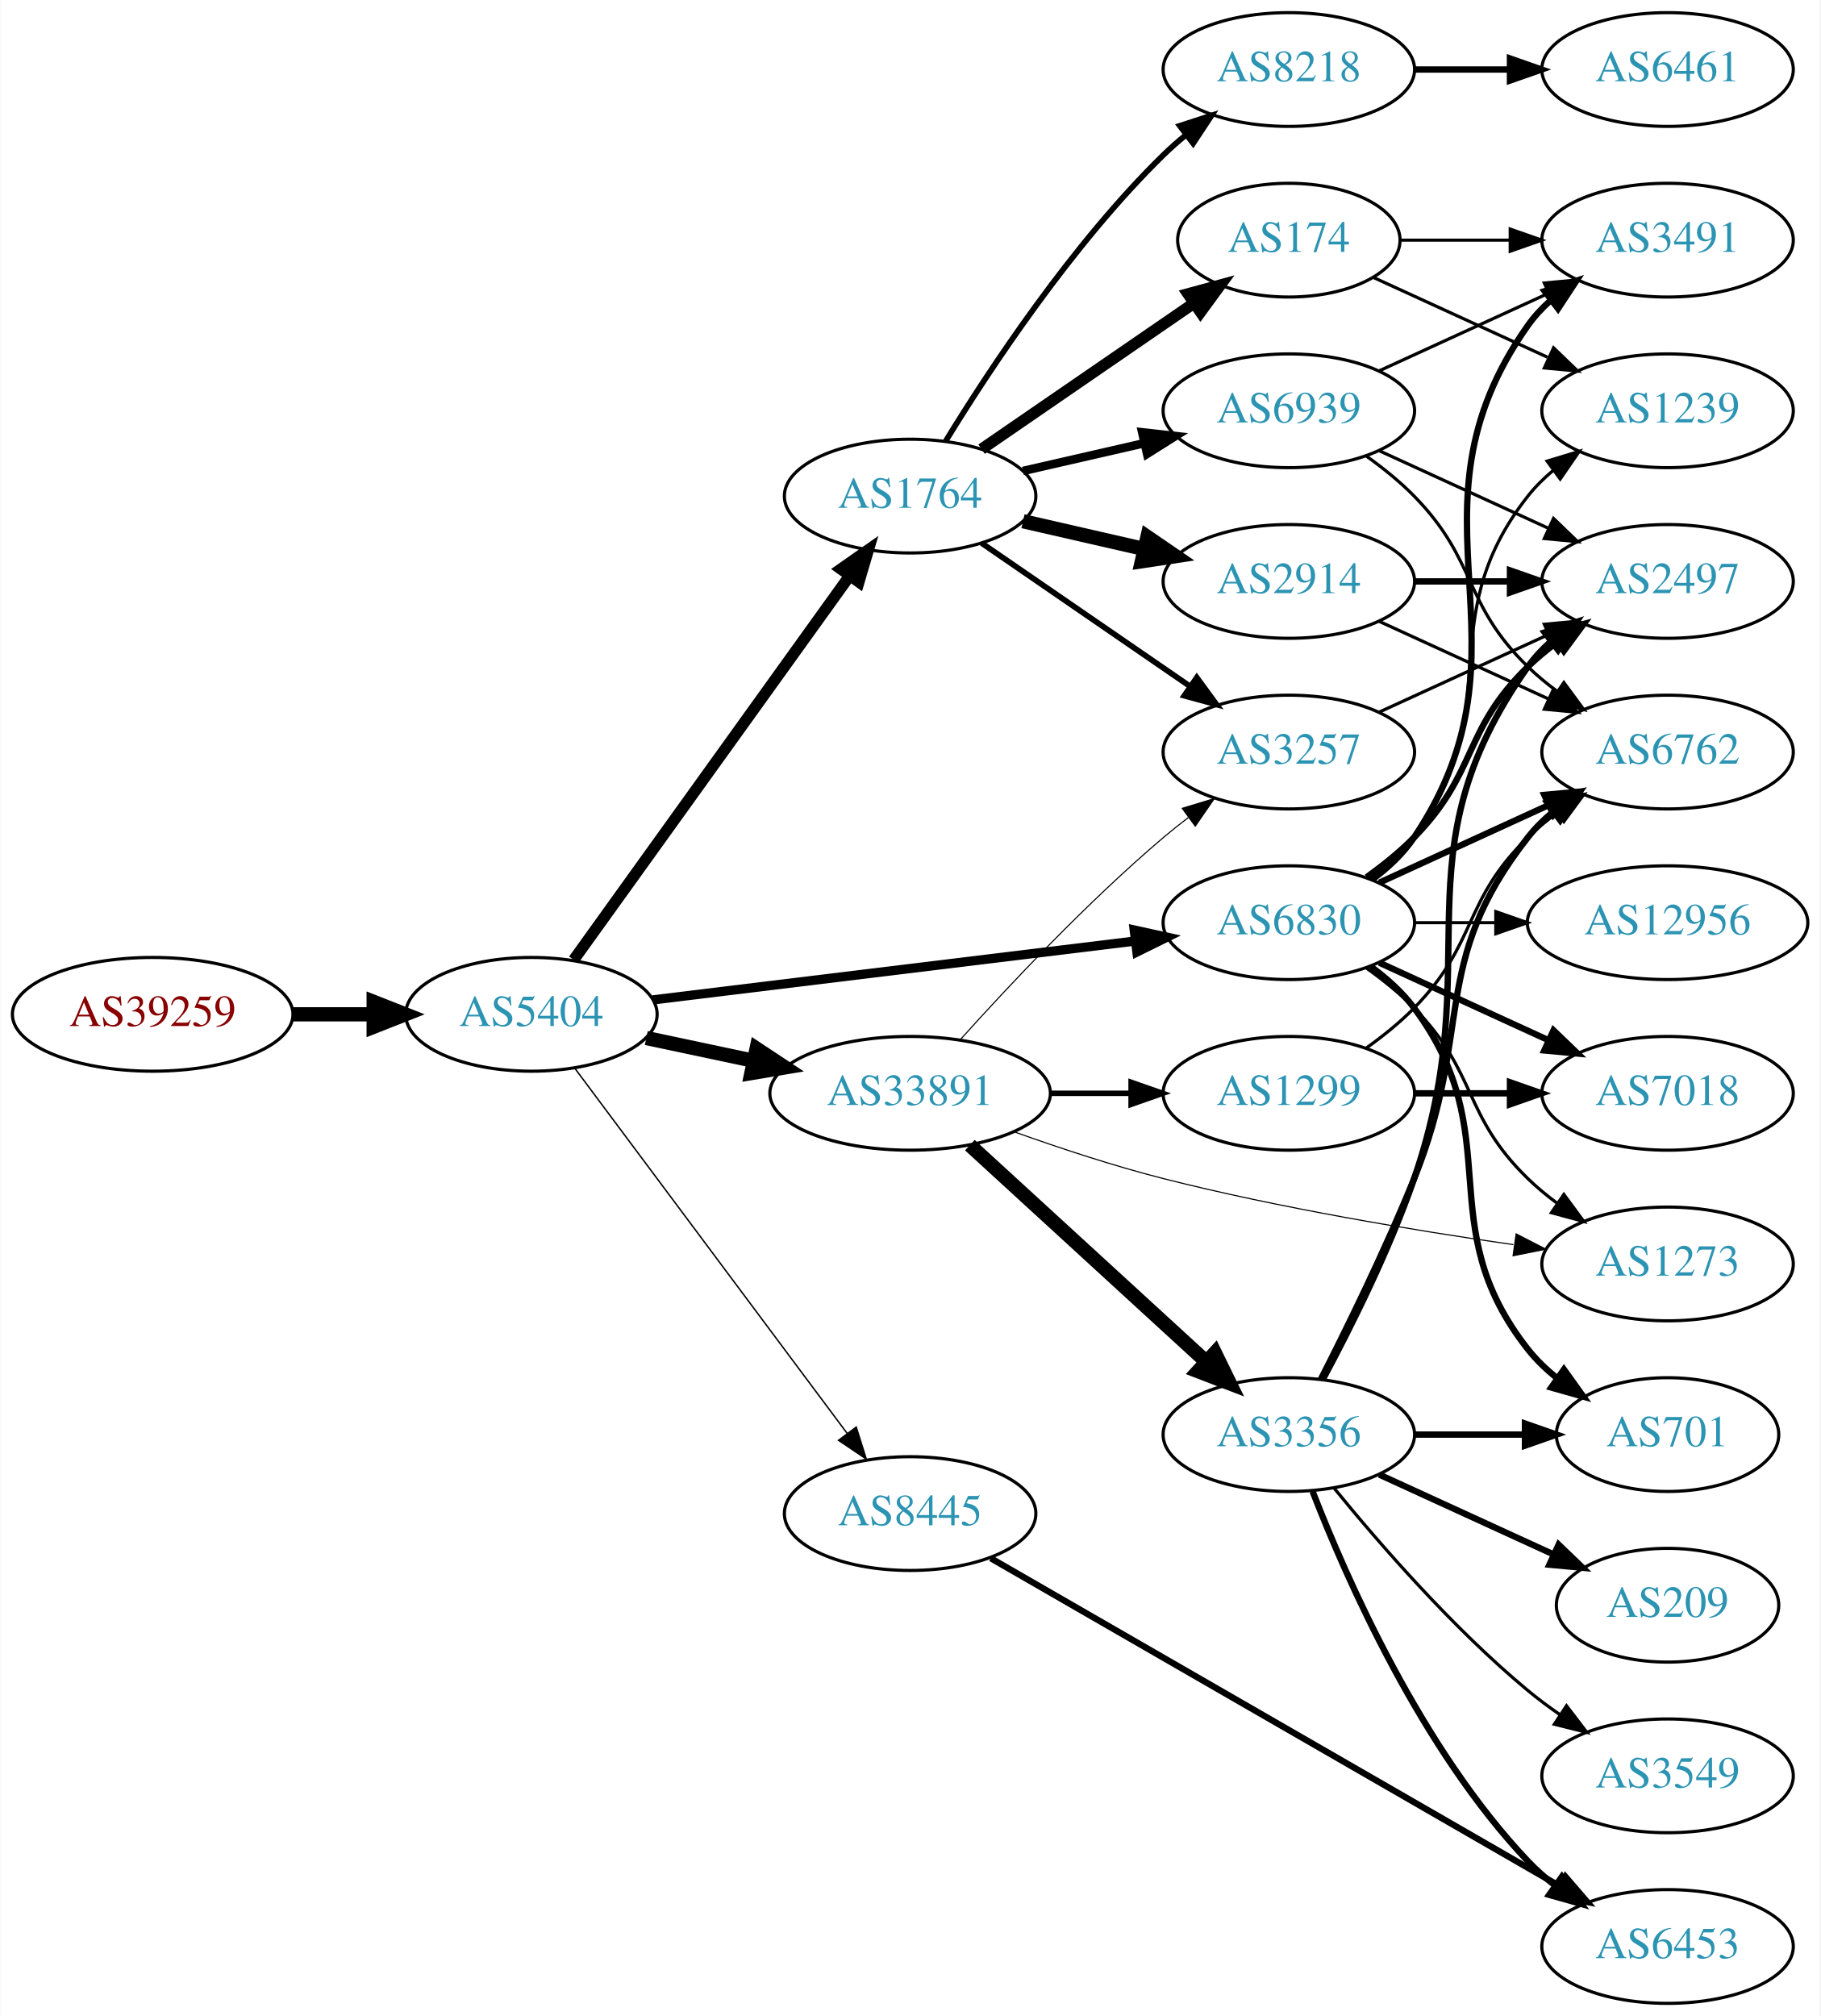
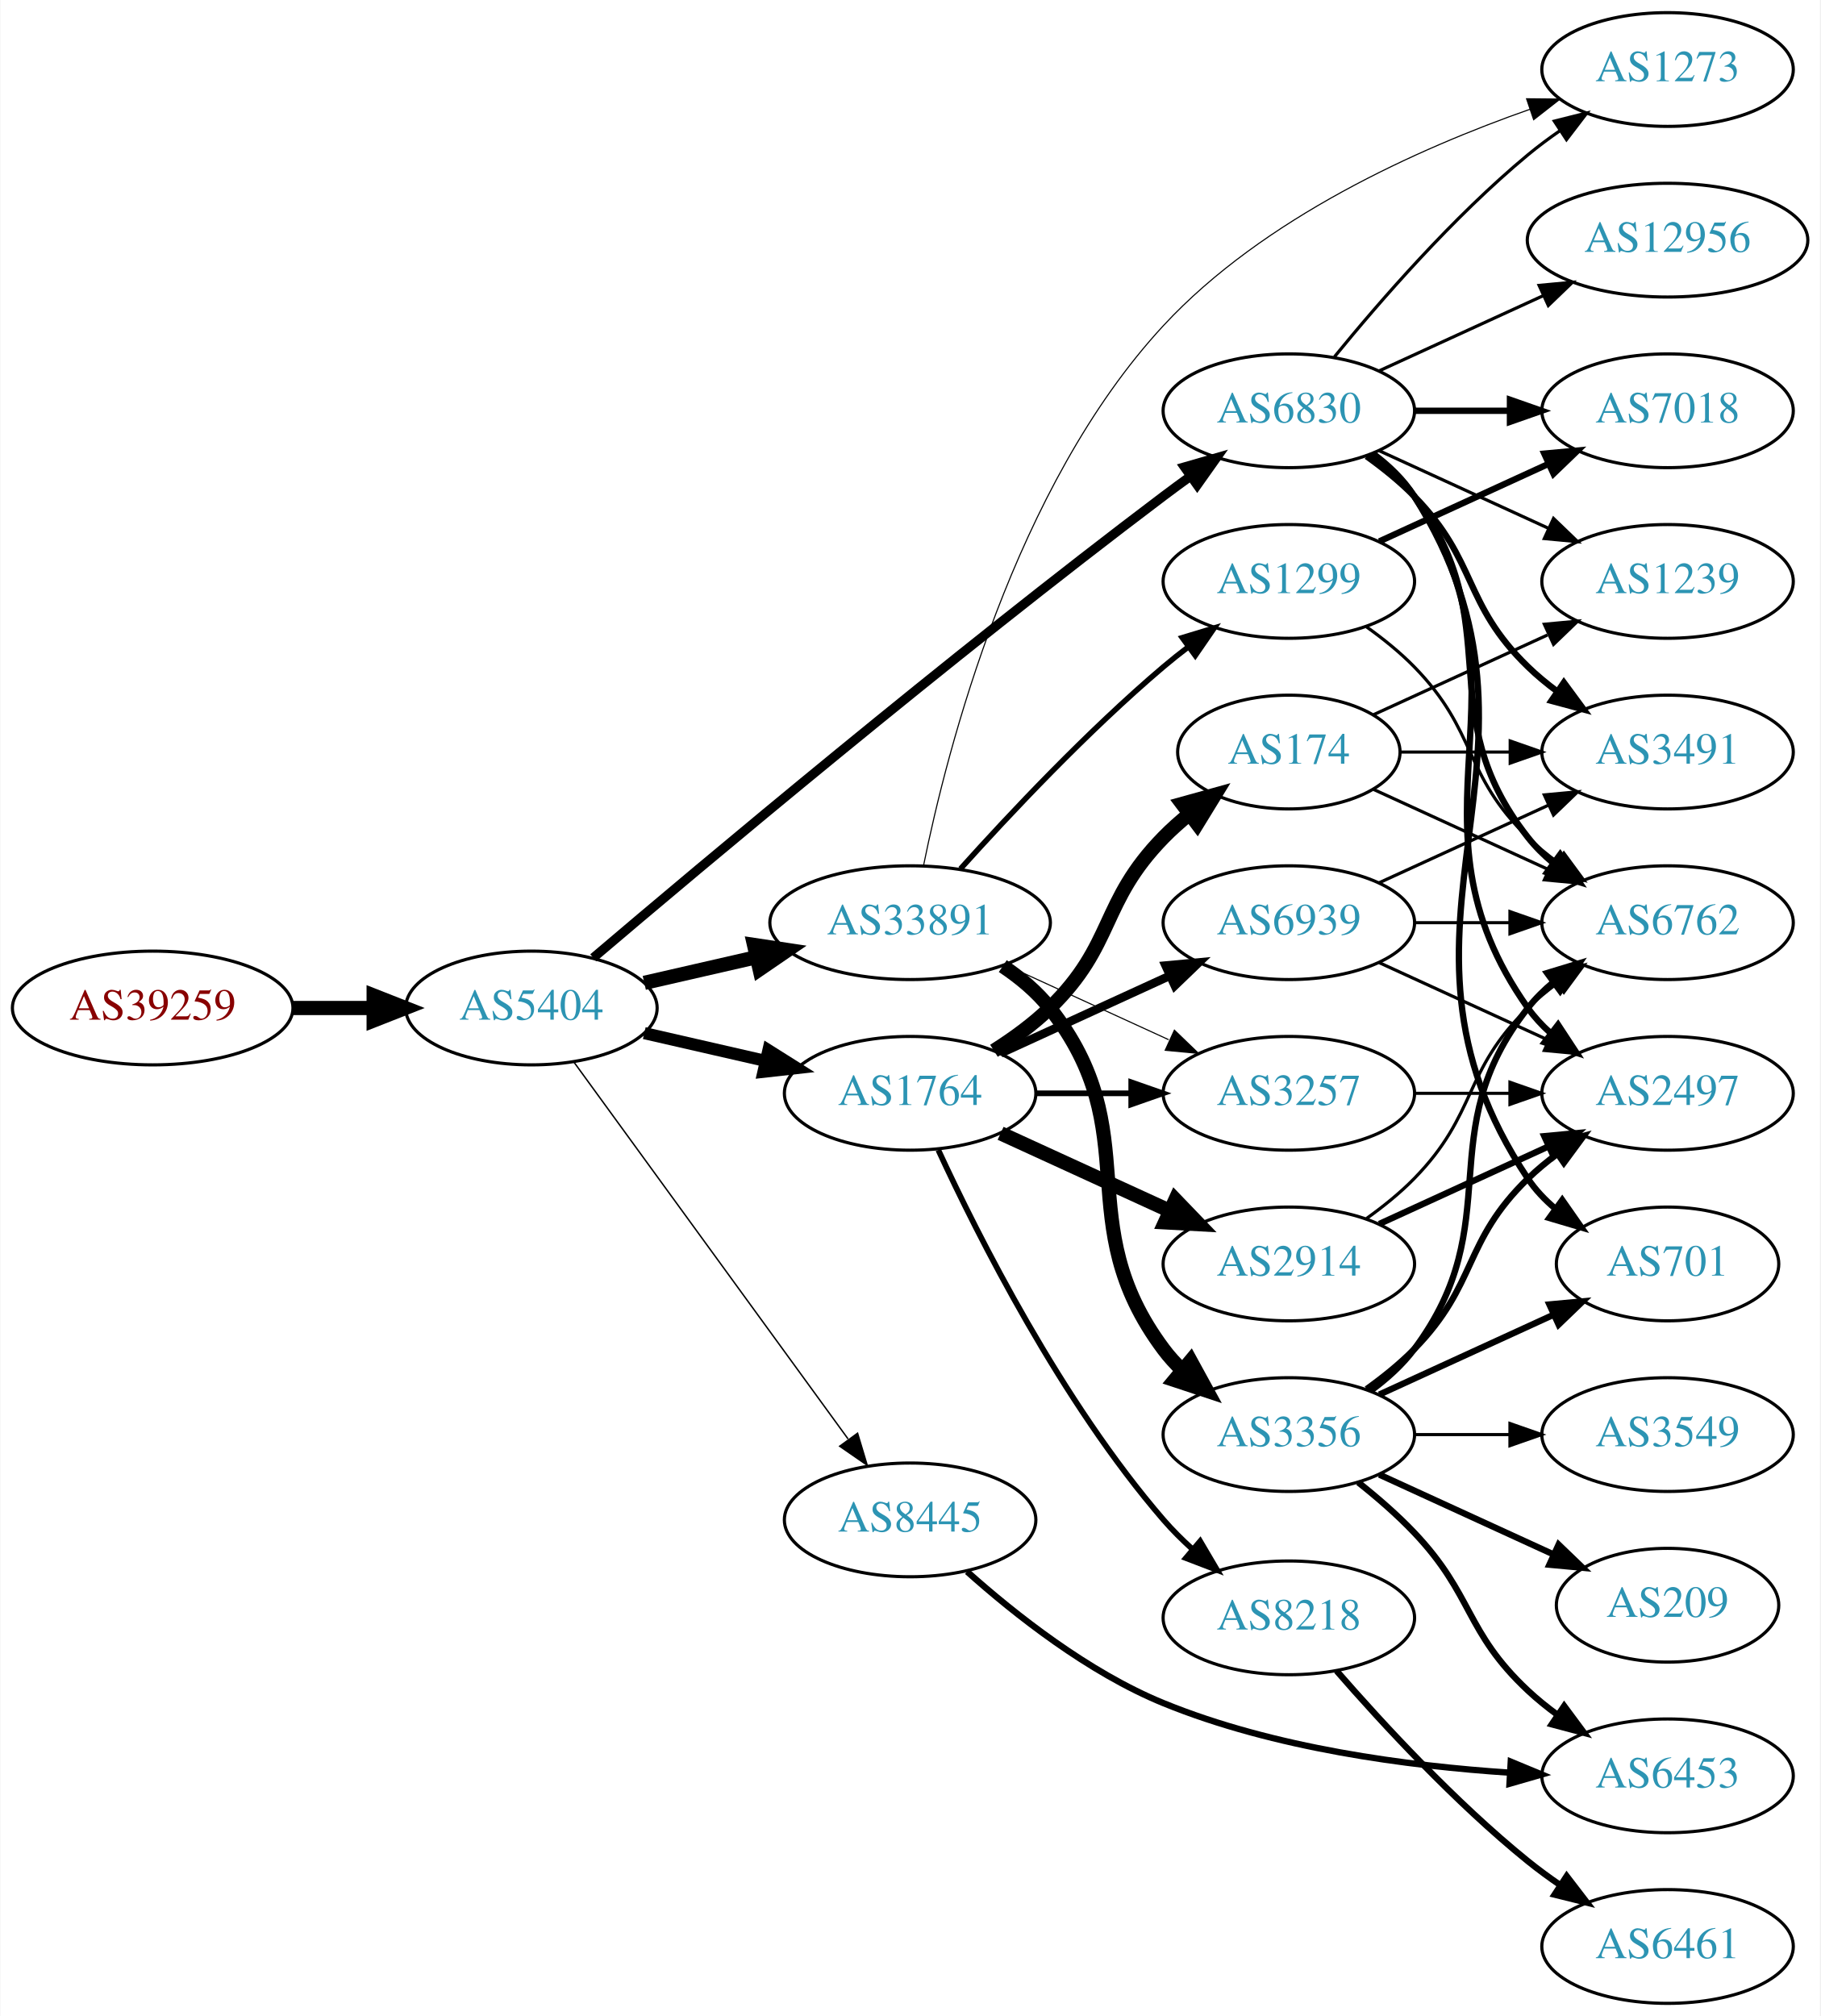
<svg xmlns="http://www.w3.org/2000/svg" xmlns:xlink="http://www.w3.org/1999/xlink" width="576pt" height="638pt" viewBox="0.00 0.00 575.76 638.00">
  <g id="graph0" class="graph" transform="scale(1 1) rotate(0) translate(4 634)">
    <polygon fill="white" stroke="none" points="-4,4 -4,-634 571.762,-634 571.762,4 -4,4" />
    <g id="node1" class="node">
      <g id="a_node1">
        <a xlink:href="/asn/39259" xlink:title="AS39259 ~ Reisenbauer Holding OUE [AT]">
-           <ellipse fill="#ffffff" stroke="black" cx="44.196" cy="-313" rx="44.393" ry="18" />
-           <text text-anchor="middle" x="44.196" y="-309.3" font-family="Times,serif" font-size="14.00" fill="#880000">AS39259</text>
+           <ellipse fill="#ffffff" stroke="black" cx="44.196" cy="-315" rx="44.393" ry="18" />
+           <text text-anchor="middle" x="44.196" y="-311.3" font-family="Times,serif" font-size="14.00" fill="#880000">AS39259</text>
        </a>
      </g>
    </g>
    <g id="node2" class="node">
      <g id="a_node2">
        <a xlink:href="/asn/5404" xlink:title="AS5404 ~ ASN conova communications GmbH [AT]">
-           <ellipse fill="#ffffff" stroke="black" cx="164.039" cy="-313" rx="39.794" ry="18" />
-           <text text-anchor="middle" x="164.039" y="-309.3" font-family="Times,serif" font-size="14.00" fill="#2c94b3">AS5404</text>
+           <ellipse fill="#ffffff" stroke="black" cx="164.039" cy="-315" rx="39.794" ry="18" />
+           <text text-anchor="middle" x="164.039" y="-311.3" font-family="Times,serif" font-size="14.00" fill="#2c94b3">AS5404</text>
        </a>
      </g>
    </g>
    <g id="edge1" class="edge">
-       <path fill="none" stroke="black" stroke-width="4.5" d="M88.407,-313C96.72,-313 105.482,-313 113.965,-313" />
-       <polygon fill="black" stroke="black" stroke-width="4.5" points="114.123,-316.938 124.123,-313 114.123,-309.063 114.123,-316.938" />
+       <path fill="none" stroke="black" stroke-width="4.5" d="M88.407,-315C96.72,-315 105.482,-315 113.965,-315" />
+       <polygon fill="black" stroke="black" stroke-width="4.5" points="114.123,-318.938 124.123,-315 114.123,-311.063 114.123,-318.938" />
    </g>
    <g id="node3" class="node">
      <g id="a_node3">
        <a xlink:href="/asn/6830" xlink:title="AS6830 ~ LGI-UPC [AT]">
-           <ellipse fill="#ffffff" stroke="black" cx="403.724" cy="-342" rx="39.794" ry="18" />
-           <text text-anchor="middle" x="403.724" y="-338.3" font-family="Times,serif" font-size="14.00" fill="#2c94b3">AS6830</text>
+           <ellipse fill="#ffffff" stroke="black" cx="403.724" cy="-504" rx="39.794" ry="18" />
+           <text text-anchor="middle" x="403.724" y="-500.3" font-family="Times,serif" font-size="14.00" fill="#2c94b3">AS6830</text>
        </a>
      </g>
    </g>
    <g id="edge2" class="edge">
-       <path fill="none" stroke="black" stroke-width="2.925" d="M202.438,-317.563C243.676,-322.595 310.12,-330.701 355.061,-336.185" />
-       <polygon fill="black" stroke="black" stroke-width="2.925" points="354.8,-339.679 365.15,-337.416 355.648,-332.73 354.8,-339.679" />
+       <path fill="none" stroke="black" stroke-width="2.925" d="M183.607,-330.881C218.382,-360.45 295.973,-425.603 364.077,-477 366.84,-479.085 369.744,-481.217 372.667,-483.325" />
+       <polygon fill="black" stroke="black" stroke-width="2.925" points="370.677,-486.204 380.857,-489.139 374.729,-480.496 370.677,-486.204" />
    </g>
    <g id="node4" class="node">
      <g id="a_node4">
-         <a xlink:href="/asn/1764" xlink:title="AS1764 ~ NEXTLAYER-AS [AT]">
-           <ellipse fill="#ffffff" stroke="black" cx="283.881" cy="-477" rx="39.794" ry="18" />
-           <text text-anchor="middle" x="283.881" y="-473.3" font-family="Times,serif" font-size="14.00" fill="#2c94b3">AS1764</text>
+         <a xlink:href="/asn/33891" xlink:title="AS33891 ~ CORE-BACKBONE GMBH GLOBAL NETWORK [DE]">
+           <ellipse fill="#ffffff" stroke="black" cx="283.881" cy="-342" rx="44.393" ry="18" />
+           <text text-anchor="middle" x="283.881" y="-338.3" font-family="Times,serif" font-size="14.00" fill="#2c94b3">AS33891</text>
        </a>
      </g>
    </g>
    <g id="edge3" class="edge">
-       <path fill="none" stroke="black" stroke-width="3.6" d="M177.427,-330.241C198.257,-359.23 240.391,-417.866 264.62,-451.586" />
-       <polygon fill="black" stroke="black" stroke-width="3.6" points="261.981,-453.912 270.659,-459.99 267.666,-449.827 261.981,-453.912" />
+       <path fill="none" stroke="black" stroke-width="4.5" d="M199.758,-322.955C210.896,-325.507 223.432,-328.379 235.325,-331.104" />
+       <polygon fill="black" stroke="black" stroke-width="4.5" points="234.492,-334.953 245.119,-333.348 236.251,-327.276 234.492,-334.953" />
    </g>
    <g id="node5" class="node">
      <g id="a_node5">
-         <a xlink:href="/asn/33891" xlink:title="AS33891 ~ CORE-BACKBONE GMBH GLOBAL NETWORK [DE]">
-           <ellipse fill="#ffffff" stroke="black" cx="283.881" cy="-288" rx="44.393" ry="18" />
-           <text text-anchor="middle" x="283.881" y="-284.3" font-family="Times,serif" font-size="14.00" fill="#2c94b3">AS33891</text>
+         <a xlink:href="/asn/1764" xlink:title="AS1764 ~ NEXTLAYER-AS [AT]">
+           <ellipse fill="#ffffff" stroke="black" cx="283.881" cy="-288" rx="39.794" ry="18" />
+           <text text-anchor="middle" x="283.881" y="-284.3" font-family="Times,serif" font-size="14.00" fill="#2c94b3">AS1764</text>
        </a>
      </g>
    </g>
    <g id="edge4" class="edge">
-       <path fill="none" stroke="black" stroke-width="4.5" d="M200.395,-305.499C211.092,-303.23 223.03,-300.697 234.427,-298.279" />
-       <polygon fill="black" stroke="black" stroke-width="4.5" points="235.294,-302.121 244.259,-296.194 233.66,-294.417 235.294,-302.121" />
+       <path fill="none" stroke="black" stroke-width="3.825" d="M199.758,-307.045C211.758,-304.296 225.379,-301.175 238.071,-298.267" />
+       <polygon fill="black" stroke="black" stroke-width="3.825" points="239.037,-301.636 248.003,-295.991 237.474,-294.813 239.037,-301.636" />
    </g>
    <g id="node6" class="node">
      <g id="a_node6">
        <a xlink:href="/asn/8445" xlink:title="AS8445 ~ SALZBURG-AG-AS [AT]">
-           <ellipse fill="#ffffff" stroke="black" cx="283.881" cy="-155" rx="39.794" ry="18" />
-           <text text-anchor="middle" x="283.881" y="-151.3" font-family="Times,serif" font-size="14.00" fill="#2c94b3">AS8445</text>
+           <ellipse fill="#ffffff" stroke="black" cx="283.881" cy="-153" rx="39.794" ry="18" />
+           <text text-anchor="middle" x="283.881" y="-149.3" font-family="Times,serif" font-size="14.00" fill="#2c94b3">AS8445</text>
        </a>
      </g>
    </g>
    <g id="edge5" class="edge">
-       <path fill="none" stroke="black" stroke-width="0.45" d="M177.65,-296.091C198.362,-268.321 239.697,-212.9 263.941,-180.395" />
-       <polygon fill="black" stroke="black" stroke-width="0.45" points="266.83,-182.375 270.003,-172.266 261.219,-178.19 266.83,-182.375" />
+       <path fill="none" stroke="black" stroke-width="0.45" d="M177.427,-297.969C198.149,-269.483 239.952,-212.015 264.24,-178.626" />
+       <polygon fill="black" stroke="black" stroke-width="0.45" points="267.252,-180.436 270.304,-170.29 261.591,-176.318 267.252,-180.436" />
    </g>
    <g id="node7" class="node">
      <g id="a_node7">
-         <a xlink:href="/asn/6762" xlink:title="AS6762 ~ TELECOM ITALIA SPARKLE S.p.A. [IT]">
-           <ellipse fill="#ffffff" stroke="black" cx="523.566" cy="-396" rx="39.794" ry="18" />
-           <text text-anchor="middle" x="523.566" y="-392.3" font-family="Times,serif" font-size="14.00" fill="#2c94b3">AS6762</text>
+         <a xlink:href="/asn/2497" xlink:title="AS2497 ~ Internet Initiative Japan Inc. [JP]">
+           <ellipse fill="#ffffff" stroke="black" cx="523.566" cy="-288" rx="39.794" ry="18" />
+           <text text-anchor="middle" x="523.566" y="-284.3" font-family="Times,serif" font-size="14.00" fill="#2c94b3">AS2497</text>
        </a>
      </g>
    </g>
    <g id="edge6" class="edge">
-       <path fill="none" stroke="black" stroke-width="2" d="M432.353,-354.661C448.31,-361.973 468.58,-371.261 485.863,-379.181" />
-       <polygon fill="black" stroke="black" stroke-width="2" points="484.562,-382.435 495.111,-383.419 487.478,-376.071 484.562,-382.435" />
+       <path fill="none" stroke="black" stroke-width="2" d="M430.043,-490.393C435.099,-486.649 439.91,-482.169 443.37,-477 484.395,-415.706 436.791,-375.225 479.37,-315 481.361,-312.184 483.748,-309.599 486.364,-307.24" />
+       <polygon fill="black" stroke="black" stroke-width="2" points="488.917,-309.694 494.733,-300.838 484.664,-304.135 488.917,-309.694" />
    </g>
    <g id="node8" class="node">
      <g id="a_node8">
-         <a xlink:href="/asn/701" xlink:title="AS701 ~ UUNET [US]">
-           <ellipse fill="#ffffff" stroke="black" cx="523.566" cy="-180" rx="35.194" ry="18" />
-           <text text-anchor="middle" x="523.566" y="-176.3" font-family="Times,serif" font-size="14.00" fill="#2c94b3">AS701</text>
+         <a xlink:href="/asn/1239" xlink:title="AS1239 ~ Sprint [US]">
+           <ellipse fill="#ffffff" stroke="black" cx="523.566" cy="-450" rx="39.794" ry="18" />
+           <text text-anchor="middle" x="523.566" y="-446.3" font-family="Times,serif" font-size="14.00" fill="#2c94b3">AS1239</text>
        </a>
      </g>
    </g>
    <g id="edge7" class="edge">
-       <path fill="none" stroke="black" stroke-width="2" d="M429.655,-328.118C434.731,-324.389 439.649,-319.984 443.37,-315 473.642,-274.458 448.072,-246.754 479.37,-207 482.017,-203.639 485.205,-200.583 488.637,-197.839" />
-       <polygon fill="black" stroke="black" stroke-width="2" points="490.775,-200.614 496.944,-192 486.75,-194.887 490.775,-200.614" />
+       <path fill="none" stroke="black" d="M432.353,-491.339C448.31,-484.027 468.58,-474.739 485.863,-466.819" />
+       <polygon fill="black" stroke="black" points="487.478,-469.929 495.111,-462.581 484.562,-463.565 487.478,-469.929" />
    </g>
    <g id="node9" class="node">
      <g id="a_node9">
-         <a xlink:href="/asn/2497" xlink:title="AS2497 ~ Internet Initiative Japan Inc. [JP]">
-           <ellipse fill="#ffffff" stroke="black" cx="523.566" cy="-450" rx="39.794" ry="18" />
-           <text text-anchor="middle" x="523.566" y="-446.3" font-family="Times,serif" font-size="14.00" fill="#2c94b3">AS2497</text>
+         <a xlink:href="/asn/3491" xlink:title="AS3491 ~ PCCW Global, Inc. [US]">
+           <ellipse fill="#ffffff" stroke="black" cx="523.566" cy="-396" rx="39.794" ry="18" />
+           <text text-anchor="middle" x="523.566" y="-392.3" font-family="Times,serif" font-size="14.00" fill="#2c94b3">AS3491</text>
        </a>
      </g>
    </g>
    <g id="edge8" class="edge">
-       <path fill="none" stroke="black" stroke-width="2" d="M428.318,-356.389C433.574,-360.148 438.906,-364.437 443.37,-369 463.543,-389.617 458.677,-402.906 479.37,-423 482.215,-425.763 485.389,-428.386 488.689,-430.834" />
-       <polygon fill="black" stroke="black" stroke-width="2" points="486.806,-433.786 497.037,-436.538 490.755,-428.006 486.806,-433.786" />
+       <path fill="none" stroke="black" stroke-width="2" d="M428.318,-489.611C433.574,-485.852 438.906,-481.563 443.37,-477 463.543,-456.383 458.677,-443.094 479.37,-423 482.215,-420.237 485.389,-417.614 488.689,-415.166" />
+       <polygon fill="black" stroke="black" stroke-width="2" points="490.755,-417.994 497.037,-409.462 486.806,-412.214 490.755,-417.994" />
    </g>
    <g id="node10" class="node">
      <g id="a_node10">
-         <a xlink:href="/asn/3491" xlink:title="AS3491 ~ PCCW Global, Inc. [US]">
-           <ellipse fill="#ffffff" stroke="black" cx="523.566" cy="-558" rx="39.794" ry="18" />
-           <text text-anchor="middle" x="523.566" y="-554.3" font-family="Times,serif" font-size="14.00" fill="#2c94b3">AS3491</text>
+         <a xlink:href="/asn/12956" xlink:title="AS12956 ~ TELXIUS [ES]">
+           <ellipse fill="#ffffff" stroke="black" cx="523.566" cy="-558" rx="44.393" ry="18" />
+           <text text-anchor="middle" x="523.566" y="-554.3" font-family="Times,serif" font-size="14.00" fill="#2c94b3">AS12956</text>
        </a>
      </g>
    </g>
    <g id="edge9" class="edge">
-       <path fill="none" stroke="black" stroke-width="2" d="M430.043,-355.607C435.099,-359.351 439.91,-363.831 443.37,-369 484.395,-430.294 436.791,-470.775 479.37,-531 481.361,-533.816 483.748,-536.401 486.364,-538.76" />
-       <polygon fill="black" stroke="black" stroke-width="2" points="484.664,-541.865 494.733,-545.162 488.917,-536.306 484.664,-541.865" />
+       <path fill="none" stroke="black" d="M432.353,-516.661C447.85,-523.762 467.417,-532.728 484.364,-540.494" />
+       <polygon fill="black" stroke="black" points="482.917,-543.681 493.466,-544.665 485.833,-537.317 482.917,-543.681" />
    </g>
    <g id="node11" class="node">
      <g id="a_node11">
-         <a xlink:href="/asn/7018" xlink:title="AS7018 ~ AT&amp;T Services, Inc. [US]">
-           <ellipse fill="#ffffff" stroke="black" cx="523.566" cy="-288" rx="39.794" ry="18" />
-           <text text-anchor="middle" x="523.566" y="-284.3" font-family="Times,serif" font-size="14.00" fill="#2c94b3">AS7018</text>
+         <a xlink:href="/asn/6762" xlink:title="AS6762 ~ TELECOM ITALIA SPARKLE S.p.A. [IT]">
+           <ellipse fill="#ffffff" stroke="black" cx="523.566" cy="-342" rx="39.794" ry="18" />
+           <text text-anchor="middle" x="523.566" y="-338.3" font-family="Times,serif" font-size="14.00" fill="#2c94b3">AS6762</text>
        </a>
      </g>
    </g>
    <g id="edge10" class="edge">
-       <path fill="none" stroke="black" stroke-width="2" d="M432.353,-329.339C448.31,-322.027 468.58,-312.739 485.863,-304.819" />
-       <polygon fill="black" stroke="black" stroke-width="2" points="487.478,-307.929 495.111,-300.581 484.562,-301.565 487.478,-307.929" />
+       <path fill="none" stroke="black" stroke-width="2" d="M429.655,-490.118C434.731,-486.389 439.649,-481.984 443.37,-477 473.642,-436.458 448.072,-408.754 479.37,-369 481.695,-366.047 484.439,-363.33 487.398,-360.853" />
+       <polygon fill="black" stroke="black" stroke-width="2" points="489.591,-363.585 495.595,-354.855 485.457,-357.936 489.591,-363.585" />
    </g>
    <g id="node12" class="node">
      <g id="a_node12">
-         <a xlink:href="/asn/12956" xlink:title="AS12956 ~ TELXIUS [ES]">
-           <ellipse fill="#ffffff" stroke="black" cx="523.566" cy="-342" rx="44.393" ry="18" />
-           <text text-anchor="middle" x="523.566" y="-338.3" font-family="Times,serif" font-size="14.00" fill="#2c94b3">AS12956</text>
+         <a xlink:href="/asn/7018" xlink:title="AS7018 ~ AT&amp;T Services, Inc. [US]">
+           <ellipse fill="#ffffff" stroke="black" cx="523.566" cy="-504" rx="39.794" ry="18" />
+           <text text-anchor="middle" x="523.566" y="-500.3" font-family="Times,serif" font-size="14.00" fill="#2c94b3">AS7018</text>
        </a>
      </g>
    </g>
    <g id="edge11" class="edge">
-       <path fill="none" stroke="black" d="M443.636,-342C451.739,-342 460.414,-342 468.941,-342" />
-       <polygon fill="black" stroke="black" points="469.218,-345.5 479.218,-342 469.218,-338.5 469.218,-345.5" />
+       <path fill="none" stroke="black" stroke-width="2" d="M443.636,-504C453.19,-504 463.539,-504 473.502,-504" />
+       <polygon fill="black" stroke="black" stroke-width="2" points="473.695,-507.5 483.695,-504 473.694,-500.5 473.695,-507.5" />
    </g>
    <g id="node13" class="node">
      <g id="a_node13">
-         <a xlink:href="/asn/1239" xlink:title="AS1239 ~ Sprint [US]">
-           <ellipse fill="#ffffff" stroke="black" cx="523.566" cy="-504" rx="39.794" ry="18" />
-           <text text-anchor="middle" x="523.566" y="-500.3" font-family="Times,serif" font-size="14.00" fill="#2c94b3">AS1239</text>
+         <a xlink:href="/asn/701" xlink:title="AS701 ~ UUNET [US]">
+           <ellipse fill="#ffffff" stroke="black" cx="523.566" cy="-234" rx="35.194" ry="18" />
+           <text text-anchor="middle" x="523.566" y="-230.3" font-family="Times,serif" font-size="14.00" fill="#2c94b3">AS701</text>
        </a>
      </g>
    </g>
    <g id="edge12" class="edge">
-       <path fill="none" stroke="black" d="M429.655,-355.882C434.731,-359.611 439.649,-364.016 443.37,-369 473.642,-409.542 448.072,-437.246 479.37,-477 481.695,-479.953 484.439,-482.67 487.398,-485.147" />
-       <polygon fill="black" stroke="black" points="485.457,-488.064 495.595,-491.145 489.591,-482.415 485.457,-488.064" />
+       <path fill="none" stroke="black" stroke-width="2" d="M430.25,-490.528C435.295,-486.777 440.05,-482.26 443.37,-477 495.32,-394.7 425.332,-341.944 479.37,-261 481.746,-257.442 484.766,-254.264 488.102,-251.451" />
+       <polygon fill="black" stroke="black" stroke-width="2" points="490.24,-254.224 496.306,-245.538 486.147,-248.545 490.24,-254.224" />
    </g>
    <g id="node14" class="node">
      <g id="a_node14">
        <a xlink:href="/asn/1273" xlink:title="AS1273 ~ Vodafone Group PLC [EU]">
-           <ellipse fill="#ffffff" stroke="black" cx="523.566" cy="-234" rx="39.794" ry="18" />
-           <text text-anchor="middle" x="523.566" y="-230.3" font-family="Times,serif" font-size="14.00" fill="#2c94b3">AS1273</text>
+           <ellipse fill="#ffffff" stroke="black" cx="523.566" cy="-612" rx="39.794" ry="18" />
+           <text text-anchor="middle" x="523.566" y="-608.3" font-family="Times,serif" font-size="14.00" fill="#2c94b3">AS1273</text>
        </a>
      </g>
    </g>
    <g id="edge13" class="edge">
-       <path fill="none" stroke="black" d="M428.318,-327.611C433.574,-323.852 438.906,-319.563 443.37,-315 463.543,-294.383 458.677,-281.094 479.37,-261 482.215,-258.237 485.389,-255.614 488.689,-253.166" />
-       <polygon fill="black" stroke="black" points="490.755,-255.994 497.037,-247.462 486.806,-250.214 490.755,-255.994" />
+       <path fill="none" stroke="black" d="M418.143,-521.065C432.257,-538.375 455.672,-565.345 479.37,-585 482.587,-587.668 486.087,-590.27 489.658,-592.741" />
+       <polygon fill="black" stroke="black" points="487.735,-595.666 498.014,-598.236 491.581,-589.817 487.735,-595.666" />
+     </g>
+     <g id="edge17" class="edge">
+       <path fill="none" stroke="black" stroke-width="0.346" d="M288.137,-360.132C295.541,-396.668 316.792,-479.994 364.077,-531 395.666,-565.074 444.823,-587.065 480.014,-599.412" />
+       <polygon fill="black" stroke="black" stroke-width="0.346" points="478.949,-602.746 489.543,-602.64 481.195,-596.116 478.949,-602.746" />
    </g>
    <g id="node15" class="node">
      <g id="a_node15">
-         <a xlink:href="/asn/174" xlink:title="AS174 ~ Cogent Communications [US]">
-           <ellipse fill="#ffffff" stroke="black" cx="403.724" cy="-558" rx="35.194" ry="18" />
-           <text text-anchor="middle" x="403.724" y="-554.3" font-family="Times,serif" font-size="14.00" fill="#2c94b3">AS174</text>
-         </a>
-       </g>
-     </g>
-     <g id="edge14" class="edge">
-       <path fill="none" stroke="black" stroke-width="3.6" d="M306.495,-491.857C325.333,-504.805 352.812,-523.693 373.588,-537.973" />
-       <polygon fill="black" stroke="black" stroke-width="3.6" points="371.813,-541.001 382.037,-543.781 375.779,-535.232 371.813,-541.001" />
-     </g>
-     <g id="node16" class="node">
-       <g id="a_node16">
-         <a xlink:href="/asn/2914" xlink:title="AS2914 ~ NTT America, Inc. [US]">
-           <ellipse fill="#ffffff" stroke="black" cx="403.724" cy="-450" rx="39.794" ry="18" />
-           <text text-anchor="middle" x="403.724" y="-446.3" font-family="Times,serif" font-size="14.00" fill="#2c94b3">AS2914</text>
-         </a>
-       </g>
-     </g>
-     <g id="edge15" class="edge">
-       <path fill="none" stroke="black" stroke-width="4.5" d="M319.6,-469.045C331.6,-466.296 345.221,-463.175 357.914,-460.267" />
-       <polygon fill="black" stroke="black" stroke-width="4.5" points="358.977,-464.063 367.845,-457.991 357.219,-456.387 358.977,-464.063" />
-     </g>
-     <g id="node17" class="node">
-       <g id="a_node17">
-         <a xlink:href="/asn/8218" xlink:title="AS8218 ~ legacy Neotelecoms [FR]">
-           <ellipse fill="#ffffff" stroke="black" cx="403.724" cy="-612" rx="39.794" ry="18" />
-           <text text-anchor="middle" x="403.724" y="-608.3" font-family="Times,serif" font-size="14.00" fill="#2c94b3">AS8218</text>
-         </a>
-       </g>
-     </g>
-     <g id="edge16" class="edge">
-       <path fill="none" stroke="black" stroke-width="1.8" d="M295.147,-494.44C308.955,-516.991 335.144,-556.722 364.077,-585 366.217,-587.092 368.535,-589.137 370.934,-591.106" />
-       <polygon fill="black" stroke="black" stroke-width="1.8" points="369.201,-594.185 379.276,-597.464 373.445,-588.618 369.201,-594.185" />
-     </g>
-     <g id="node18" class="node">
-       <g id="a_node18">
-         <a xlink:href="/asn/6939" xlink:title="AS6939 ~ Hurricane Electric LLC [US]">
-           <ellipse fill="#ffffff" stroke="black" cx="403.724" cy="-504" rx="39.794" ry="18" />
-           <text text-anchor="middle" x="403.724" y="-500.3" font-family="Times,serif" font-size="14.00" fill="#2c94b3">AS6939</text>
-         </a>
-       </g>
-     </g>
-     <g id="edge17" class="edge">
-       <path fill="none" stroke="black" stroke-width="2.7" d="M319.6,-484.955C331.6,-487.704 345.221,-490.825 357.914,-493.733" />
-       <polygon fill="black" stroke="black" stroke-width="2.7" points="357.316,-497.187 367.845,-496.009 358.88,-490.364 357.316,-497.187" />
-     </g>
-     <g id="node19" class="node">
-       <g id="a_node19">
-         <a xlink:href="/asn/3257" xlink:title="AS3257 ~ GTT [DE]">
-           <ellipse fill="#ffffff" stroke="black" cx="403.724" cy="-396" rx="39.794" ry="18" />
-           <text text-anchor="middle" x="403.724" y="-392.3" font-family="Times,serif" font-size="14.00" fill="#2c94b3">AS3257</text>
-         </a>
-       </g>
-     </g>
-     <g id="edge18" class="edge">
-       <path fill="none" stroke="black" stroke-width="1.8" d="M306.495,-462.143C324.984,-449.435 351.798,-431.005 372.427,-416.825" />
-       <polygon fill="black" stroke="black" stroke-width="1.8" points="374.589,-419.586 380.848,-411.037 370.624,-413.817 374.589,-419.586" />
-     </g>
-     <g id="edge24" class="edge">
-       <path fill="none" stroke="black" stroke-width="0.346" d="M316.897,-275.783C331.178,-270.672 348.308,-265.004 364.077,-261 400.779,-251.681 443.091,-244.657 474.759,-240.112" />
-       <polygon fill="black" stroke="black" stroke-width="0.346" points="475.651,-243.521 485.068,-238.666 474.678,-236.589 475.651,-243.521" />
-     </g>
-     <g id="edge21" class="edge">
-       <path fill="none" stroke="black" stroke-width="0.346" d="M299.814,-305.044C315.14,-322.097 340.075,-348.65 364.077,-369 366.574,-371.117 369.235,-373.232 371.946,-375.293" />
-       <polygon fill="black" stroke="black" stroke-width="0.346" points="369.983,-378.194 380.123,-381.266 374.112,-372.541 369.983,-378.194" />
-     </g>
-     <g id="node20" class="node">
-       <g id="a_node20">
        <a xlink:href="/asn/3356" xlink:title="AS3356 ~ Level 3 Parent, LLC [US]">
          <ellipse fill="#ffffff" stroke="black" cx="403.724" cy="-180" rx="39.794" ry="18" />
          <text text-anchor="middle" x="403.724" y="-176.3" font-family="Times,serif" font-size="14.00" fill="#2c94b3">AS3356</text>
        </a>
      </g>
    </g>
-     <g id="edge22" class="edge">
-       <path fill="none" stroke="black" stroke-width="4.5" d="M302.779,-271.597C322.707,-253.333 355.065,-223.678 377.542,-203.079" />
-       <polygon fill="black" stroke="black" stroke-width="4.5" points="380.332,-205.863 385.044,-196.203 375.011,-200.057 380.332,-205.863" />
+     <g id="edge14" class="edge">
+       <path fill="none" stroke="black" stroke-width="4.5" d="M313.197,-328.261C318.712,-324.567 324.029,-320.142 328.077,-315 359.376,-275.246 333.806,-247.542 364.077,-207 365.822,-204.664 367.829,-202.455 369.992,-200.383" />
+       <polygon fill="black" stroke="black" stroke-width="4.5" points="372.632,-203.309 377.793,-193.882 367.59,-197.259 372.632,-203.309" />
+     </g>
+     <g id="node16" class="node">
+       <g id="a_node16">
+         <a xlink:href="/asn/1299" xlink:title="AS1299 ~ Telia Carrier [EU]">
+           <ellipse fill="#ffffff" stroke="black" cx="403.724" cy="-450" rx="39.794" ry="18" />
+           <text text-anchor="middle" x="403.724" y="-446.3" font-family="Times,serif" font-size="14.00" fill="#2c94b3">AS1299</text>
+         </a>
+       </g>
+     </g>
+     <g id="edge15" class="edge">
+       <path fill="none" stroke="black" stroke-width="1.731" d="M299.814,-359.044C315.14,-376.097 340.075,-402.65 364.077,-423 366.574,-425.117 369.235,-427.232 371.946,-429.293" />
+       <polygon fill="black" stroke="black" stroke-width="1.731" points="369.983,-432.194 380.123,-435.266 374.112,-426.541 369.983,-432.194" />
+     </g>
+     <g id="node17" class="node">
+       <g id="a_node17">
+         <a xlink:href="/asn/3257" xlink:title="AS3257 ~ GTT [DE]">
+           <ellipse fill="#ffffff" stroke="black" cx="403.724" cy="-288" rx="39.794" ry="18" />
+           <text text-anchor="middle" x="403.724" y="-284.3" font-family="Times,serif" font-size="14.00" fill="#2c94b3">AS3257</text>
+         </a>
+       </g>
+     </g>
+     <g id="edge16" class="edge">
+       <path fill="none" stroke="black" stroke-width="0.346" d="M314.011,-328.652C329.622,-321.498 349.02,-312.609 365.692,-304.97" />
+       <polygon fill="black" stroke="black" stroke-width="0.346" points="367.511,-307.986 375.144,-300.638 364.595,-301.622 367.511,-307.986" />
+     </g>
+     <g id="edge29" class="edge">
+       <path fill="none" stroke="black" stroke-width="1.8" d="M323.794,-288C333.347,-288 343.697,-288 353.659,-288" />
+       <polygon fill="black" stroke="black" stroke-width="1.8" points="353.852,-291.5 363.852,-288 353.852,-284.5 353.852,-291.5" />
    </g>
    <g id="node21" class="node">
      <g id="a_node21">
-         <a xlink:href="/asn/1299" xlink:title="AS1299 ~ Telia Carrier [EU]">
-           <ellipse fill="#ffffff" stroke="black" cx="403.724" cy="-288" rx="39.794" ry="18" />
-           <text text-anchor="middle" x="403.724" y="-284.3" font-family="Times,serif" font-size="14.00" fill="#2c94b3">AS1299</text>
-         </a>
-       </g>
-     </g>
-     <g id="edge23" class="edge">
-       <path fill="none" stroke="black" stroke-width="1.731" d="M328.092,-288C336.405,-288 345.168,-288 353.65,-288" />
-       <polygon fill="black" stroke="black" stroke-width="1.731" points="353.809,-291.5 363.809,-288 353.809,-284.5 353.809,-291.5" />
+         <a xlink:href="/asn/174" xlink:title="AS174 ~ Cogent Communications [US]">
+           <ellipse fill="#ffffff" stroke="black" cx="403.724" cy="-396" rx="35.194" ry="18" />
+           <text text-anchor="middle" x="403.724" y="-392.3" font-family="Times,serif" font-size="14.00" fill="#2c94b3">AS174</text>
+         </a>
+       </g>
+     </g>
+     <g id="edge26" class="edge">
+       <path fill="none" stroke="black" stroke-width="4.5" d="M310.41,-301.462C316.573,-305.362 322.875,-309.948 328.077,-315 348.771,-335.094 343.905,-348.383 364.077,-369 366.556,-371.534 369.303,-373.983 372.156,-376.304" />
+       <polygon fill="black" stroke="black" stroke-width="4.5" points="369.984,-379.598 380.341,-382.468 374.721,-373.307 369.984,-379.598" />
    </g>
    <g id="node22" class="node">
      <g id="a_node22">
+         <a xlink:href="/asn/2914" xlink:title="AS2914 ~ NTT America, Inc. [US]">
+           <ellipse fill="#ffffff" stroke="black" cx="403.724" cy="-234" rx="39.794" ry="18" />
+           <text text-anchor="middle" x="403.724" y="-230.3" font-family="Times,serif" font-size="14.00" fill="#2c94b3">AS2914</text>
+         </a>
+       </g>
+     </g>
+     <g id="edge27" class="edge">
+       <path fill="none" stroke="black" stroke-width="4.5" d="M312.51,-275.339C328.467,-268.027 348.738,-258.739 366.02,-250.819" />
+       <polygon fill="black" stroke="black" stroke-width="4.5" points="367.817,-254.327 375.268,-246.581 364.537,-247.168 367.817,-254.327" />
+     </g>
+     <g id="node23" class="node">
+       <g id="a_node23">
+         <a xlink:href="/asn/8218" xlink:title="AS8218 ~ legacy Neotelecoms [FR]">
+           <ellipse fill="#ffffff" stroke="black" cx="403.724" cy="-122" rx="39.794" ry="18" />
+           <text text-anchor="middle" x="403.724" y="-118.3" font-family="Times,serif" font-size="14.00" fill="#2c94b3">AS8218</text>
+         </a>
+       </g>
+     </g>
+     <g id="edge28" class="edge">
+       <path fill="none" stroke="black" stroke-width="1.8" d="M292.802,-270.061C305.355,-242.866 331.742,-190.419 364.077,-153 366.861,-149.779 370.013,-146.644 373.287,-143.683" />
+       <polygon fill="black" stroke="black" stroke-width="1.8" points="375.659,-146.261 381.032,-137.13 371.137,-140.917 375.659,-146.261" />
+     </g>
+     <g id="node24" class="node">
+       <g id="a_node24">
+         <a xlink:href="/asn/6939" xlink:title="AS6939 ~ Hurricane Electric LLC [US]">
+           <ellipse fill="#ffffff" stroke="black" cx="403.724" cy="-342" rx="39.794" ry="18" />
+           <text text-anchor="middle" x="403.724" y="-338.3" font-family="Times,serif" font-size="14.00" fill="#2c94b3">AS6939</text>
+         </a>
+       </g>
+     </g>
+     <g id="edge30" class="edge">
+       <path fill="none" stroke="black" stroke-width="2.7" d="M312.51,-300.661C328.467,-307.973 348.738,-317.261 366.02,-325.181" />
+       <polygon fill="black" stroke="black" stroke-width="2.7" points="364.719,-328.435 375.268,-329.419 367.635,-322.071 364.719,-328.435" />
+     </g>
+     <g id="node20" class="node">
+       <g id="a_node20">
        <a xlink:href="/asn/6453" xlink:title="AS6453 ~ TATA COMMUNICATIONS (AMERICA) INC [US]">
-           <ellipse fill="#ffffff" stroke="black" cx="523.566" cy="-18" rx="39.794" ry="18" />
-           <text text-anchor="middle" x="523.566" y="-14.3" font-family="Times,serif" font-size="14.00" fill="#2c94b3">AS6453</text>
-         </a>
-       </g>
+           <ellipse fill="#ffffff" stroke="black" cx="523.566" cy="-72" rx="39.794" ry="18" />
+           <text text-anchor="middle" x="523.566" y="-68.3" font-family="Times,serif" font-size="14.00" fill="#2c94b3">AS6453</text>
+         </a>
+       </g>
+     </g>
+     <g id="edge34" class="edge">
+       <path fill="none" stroke="black" stroke-width="2" d="M301.9,-136.647C316.984,-123.168 340.257,-104.739 364.077,-95 399.027,-80.711 441.497,-75.109 473.673,-72.999" />
+       <polygon fill="black" stroke="black" stroke-width="2" points="473.949,-76.49 483.735,-72.431 473.554,-69.501 473.949,-76.49" />
+     </g>
+     <g id="edge18" class="edge">
+       <path fill="none" stroke="black" stroke-width="2" d="M428.318,-194.389C433.574,-198.148 438.906,-202.437 443.37,-207 463.543,-227.617 458.677,-240.906 479.37,-261 482.215,-263.763 485.389,-266.386 488.689,-268.834" />
+       <polygon fill="black" stroke="black" stroke-width="2" points="486.806,-271.786 497.037,-274.538 490.755,-266.006 486.806,-271.786" />
+     </g>
+     <g id="edge22" class="edge">
+       <path fill="none" stroke="black" stroke-width="2" d="M429.655,-193.882C434.731,-197.611 439.649,-202.016 443.37,-207 473.642,-247.542 448.072,-275.246 479.37,-315 481.695,-317.953 484.439,-320.67 487.398,-323.147" />
+       <polygon fill="black" stroke="black" stroke-width="2" points="485.457,-326.064 495.595,-329.145 489.591,-320.415 485.457,-326.064" />
+     </g>
+     <g id="edge20" class="edge">
+       <path fill="none" stroke="black" stroke-width="2" d="M432.353,-192.661C448.769,-200.183 469.75,-209.798 487.347,-217.861" />
+       <polygon fill="black" stroke="black" stroke-width="2" points="486.176,-221.174 496.725,-222.158 489.092,-214.811 486.176,-221.174" />
+     </g>
+     <g id="node18" class="node">
+       <g id="a_node18">
+         <a xlink:href="/asn/3549" xlink:title="AS3549 ~ Level 3 Parent, LLC [US]">
+           <ellipse fill="#ffffff" stroke="black" cx="523.566" cy="-180" rx="39.794" ry="18" />
+           <text text-anchor="middle" x="523.566" y="-176.3" font-family="Times,serif" font-size="14.00" fill="#2c94b3">AS3549</text>
+         </a>
+       </g>
+     </g>
+     <g id="edge19" class="edge">
+       <path fill="none" stroke="black" d="M443.636,-180C453.19,-180 463.539,-180 473.502,-180" />
+       <polygon fill="black" stroke="black" points="473.695,-183.5 483.695,-180 473.694,-176.5 473.695,-183.5" />
+     </g>
+     <g id="node19" class="node">
+       <g id="a_node19">
+         <a xlink:href="/asn/209" xlink:title="AS209 ~ CenturyLink Communications, LLC [US]">
+           <ellipse fill="#ffffff" stroke="black" cx="523.566" cy="-126" rx="35.194" ry="18" />
+           <text text-anchor="middle" x="523.566" y="-122.3" font-family="Times,serif" font-size="14.00" fill="#2c94b3">AS209</text>
+         </a>
+       </g>
+     </g>
+     <g id="edge21" class="edge">
+       <path fill="none" stroke="black" stroke-width="2" d="M432.353,-167.339C448.769,-159.817 469.75,-150.202 487.347,-142.139" />
+       <polygon fill="black" stroke="black" stroke-width="2" points="489.092,-145.189 496.725,-137.842 486.176,-138.826 489.092,-145.189" />
+     </g>
+     <g id="edge23" class="edge">
+       <path fill="none" stroke="black" stroke-width="2" d="M425.676,-164.882C431.682,-160.113 438.041,-154.614 443.37,-149 462.223,-129.14 459.385,-117.719 479.37,-99 482.265,-96.289 485.471,-93.699 488.79,-91.271" />
+       <polygon fill="black" stroke="black" stroke-width="2" points="490.85,-94.103 497.162,-85.593 486.921,-88.309 490.85,-94.103" />
+     </g>
+     <g id="edge25" class="edge">
+       <path fill="none" stroke="black" d="M428.318,-435.611C433.574,-431.852 438.906,-427.563 443.37,-423 463.543,-402.383 458.677,-389.094 479.37,-369 482.215,-366.237 485.389,-363.614 488.689,-361.166" />
+       <polygon fill="black" stroke="black" points="490.755,-363.994 497.037,-355.462 486.806,-358.214 490.755,-363.994" />
+     </g>
+     <g id="edge24" class="edge">
+       <path fill="none" stroke="black" stroke-width="2" d="M432.353,-462.661C448.31,-469.973 468.58,-479.261 485.863,-487.181" />
+       <polygon fill="black" stroke="black" stroke-width="2" points="484.562,-490.435 495.111,-491.419 487.478,-484.071 484.562,-490.435" />
+     </g>
+     <g id="edge38" class="edge">
+       <path fill="none" stroke="black" d="M443.636,-288C453.19,-288 463.539,-288 473.502,-288" />
+       <polygon fill="black" stroke="black" points="473.695,-291.5 483.695,-288 473.694,-284.5 473.695,-291.5" />
+     </g>
+     <g id="edge32" class="edge">
+       <path fill="none" stroke="black" d="M430.585,-407.851C446.705,-415.238 467.708,-424.862 485.573,-433.048" />
+       <polygon fill="black" stroke="black" points="484.575,-436.441 495.125,-437.425 487.492,-430.077 484.575,-436.441" />
+     </g>
+     <g id="edge33" class="edge">
+       <path fill="none" stroke="black" d="M439.125,-396C449.949,-396 462.117,-396 473.744,-396" />
+       <polygon fill="black" stroke="black" points="473.775,-399.5 483.775,-396 473.775,-392.5 473.775,-399.5" />
+     </g>
+     <g id="edge31" class="edge">
+       <path fill="none" stroke="black" d="M430.585,-384.149C446.705,-376.762 467.708,-367.138 485.573,-358.952" />
+       <polygon fill="black" stroke="black" points="487.492,-361.923 495.125,-354.575 484.575,-355.559 487.492,-361.923" />
+     </g>
+     <g id="edge35" class="edge">
+       <path fill="none" stroke="black" stroke-width="2" d="M432.353,-246.661C448.31,-253.973 468.58,-263.261 485.863,-271.181" />
+       <polygon fill="black" stroke="black" stroke-width="2" points="484.562,-274.435 495.111,-275.419 487.478,-268.071 484.562,-274.435" />
    </g>
    <g id="edge36" class="edge">
-       <path fill="none" stroke="black" stroke-width="2" d="M309.422,-140.855C352.322,-116.127 440.978,-65.027 489.334,-37.155" />
-       <polygon fill="black" stroke="black" stroke-width="2" points="491.243,-40.095 498.159,-32.068 487.747,-34.03 491.243,-40.095" />
-     </g>
-     <g id="edge31" class="edge">
-       <path fill="none" stroke="black" d="M439.125,-558C449.949,-558 462.117,-558 473.744,-558" />
-       <polygon fill="black" stroke="black" points="473.775,-561.5 483.775,-558 473.775,-554.5 473.775,-561.5" />
-     </g>
-     <g id="edge32" class="edge">
-       <path fill="none" stroke="black" d="M430.585,-546.149C446.705,-538.762 467.708,-529.138 485.573,-520.952" />
-       <polygon fill="black" stroke="black" points="487.492,-523.923 495.125,-516.575 484.575,-517.559 487.492,-523.923" />
-     </g>
-     <g id="edge20" class="edge">
-       <path fill="none" stroke="black" d="M432.353,-437.339C448.31,-430.027 468.58,-420.739 485.863,-412.819" />
-       <polygon fill="black" stroke="black" points="487.478,-415.929 495.111,-408.581 484.562,-409.565 487.478,-415.929" />
-     </g>
-     <g id="edge19" class="edge">
-       <path fill="none" stroke="black" stroke-width="2" d="M443.636,-450C453.19,-450 463.539,-450 473.502,-450" />
-       <polygon fill="black" stroke="black" stroke-width="2" points="473.695,-453.5 483.695,-450 473.694,-446.5 473.695,-453.5" />
+       <path fill="none" stroke="black" d="M428.318,-248.389C433.574,-252.148 438.906,-256.437 443.37,-261 463.543,-281.617 458.677,-294.906 479.37,-315 482.215,-317.763 485.389,-320.386 488.689,-322.834" />
+       <polygon fill="black" stroke="black" points="486.806,-325.786 497.037,-328.538 490.755,-320.006 486.806,-325.786" />
    </g>
    <g id="node25" class="node">
      <g id="a_node25">
        <a xlink:href="/asn/6461" xlink:title="AS6461 ~ Zayo Bandwidth [US]">
-           <ellipse fill="#ffffff" stroke="black" cx="523.566" cy="-612" rx="39.794" ry="18" />
-           <text text-anchor="middle" x="523.566" y="-608.3" font-family="Times,serif" font-size="14.00" fill="#2c94b3">AS6461</text>
-         </a>
-       </g>
-     </g>
-     <g id="edge35" class="edge">
-       <path fill="none" stroke="black" stroke-width="2" d="M443.636,-612C453.19,-612 463.539,-612 473.502,-612" />
-       <polygon fill="black" stroke="black" stroke-width="2" points="473.695,-615.5 483.695,-612 473.694,-608.5 473.695,-615.5" />
+           <ellipse fill="#ffffff" stroke="black" cx="523.566" cy="-18" rx="39.794" ry="18" />
+           <text text-anchor="middle" x="523.566" y="-14.3" font-family="Times,serif" font-size="14.00" fill="#2c94b3">AS6461</text>
+         </a>
+       </g>
    </g>
    <g id="edge37" class="edge">
-       <path fill="none" stroke="black" d="M428.318,-489.611C433.574,-485.852 438.906,-481.563 443.37,-477 463.543,-456.383 458.677,-443.094 479.37,-423 482.215,-420.237 485.389,-417.614 488.689,-415.166" />
-       <polygon fill="black" stroke="black" points="490.755,-417.994 497.037,-409.462 486.806,-412.214 490.755,-417.994" />
-     </g>
-     <g id="edge38" class="edge">
-       <path fill="none" stroke="black" d="M432.353,-491.339C448.31,-484.027 468.58,-474.739 485.863,-466.819" />
-       <polygon fill="black" stroke="black" points="487.478,-469.929 495.111,-462.581 484.562,-463.565 487.478,-469.929" />
+       <path fill="none" stroke="black" stroke-width="2" d="M418.837,-105.228C433.128,-88.806 456.347,-63.609 479.37,-45 482.62,-42.373 486.142,-39.796 489.724,-37.34" />
+       <polygon fill="black" stroke="black" stroke-width="2" points="491.644,-40.267 498.095,-31.863 487.81,-34.41 491.644,-40.267" />
    </g>
    <g id="edge39" class="edge">
-       <path fill="none" stroke="black" d="M432.353,-516.661C448.31,-523.973 468.58,-533.261 485.863,-541.181" />
-       <polygon fill="black" stroke="black" points="484.562,-544.435 495.111,-545.419 487.478,-538.071 484.562,-544.435" />
+       <path fill="none" stroke="black" d="M432.353,-329.339C448.31,-322.027 468.58,-312.739 485.863,-304.819" />
+       <polygon fill="black" stroke="black" points="487.478,-307.929 495.111,-300.581 484.562,-301.565 487.478,-307.929" />
    </g>
    <g id="edge40" class="edge">
-       <path fill="none" stroke="black" d="M432.353,-408.661C448.31,-415.973 468.58,-425.261 485.863,-433.181" />
-       <polygon fill="black" stroke="black" points="484.562,-436.435 495.111,-437.419 487.478,-430.071 484.562,-436.435" />
-     </g>
-     <g id="edge27" class="edge">
-       <path fill="none" stroke="black" stroke-width="2" d="M413.804,-197.417C422.073,-213.634 434.335,-238.603 443.37,-261 462.3,-307.922 448.072,-329.246 479.37,-369 481.695,-371.953 484.439,-374.67 487.398,-377.147" />
-       <polygon fill="black" stroke="black" stroke-width="2" points="485.457,-380.064 495.595,-383.145 489.591,-374.415 485.457,-380.064" />
-     </g>
-     <g id="edge29" class="edge">
-       <path fill="none" stroke="black" stroke-width="2" d="M443.636,-180C454.723,-180 466.883,-180 478.265,-180" />
-       <polygon fill="black" stroke="black" stroke-width="2" points="478.447,-183.5 488.447,-180 478.447,-176.5 478.447,-183.5" />
-     </g>
-     <g id="edge25" class="edge">
-       <path fill="none" stroke="black" stroke-width="2" d="M414.517,-197.526C423.154,-213.611 435.551,-238.315 443.37,-261 467.405,-330.731 436.791,-362.775 479.37,-423 481.361,-425.816 483.748,-428.401 486.364,-430.76" />
-       <polygon fill="black" stroke="black" stroke-width="2" points="484.664,-433.865 494.733,-437.162 488.917,-428.306 484.664,-433.865" />
-     </g>
-     <g id="edge26" class="edge">
-       <path fill="none" stroke="black" stroke-width="2" d="M411.247,-162.006C421.997,-134.272 445.655,-80.571 479.37,-45 481.956,-42.272 484.874,-39.706 487.942,-37.323" />
-       <polygon fill="black" stroke="black" stroke-width="2" points="490.12,-40.069 496.29,-31.457 486.096,-34.342 490.12,-40.069" />
-     </g>
-     <g id="node23" class="node">
-       <g id="a_node23">
-         <a xlink:href="/asn/3549" xlink:title="AS3549 ~ Level 3 Parent, LLC [US]">
-           <ellipse fill="#ffffff" stroke="black" cx="523.566" cy="-72" rx="39.794" ry="18" />
-           <text text-anchor="middle" x="523.566" y="-68.3" font-family="Times,serif" font-size="14.00" fill="#2c94b3">AS3549</text>
-         </a>
-       </g>
-     </g>
-     <g id="edge28" class="edge">
-       <path fill="none" stroke="black" d="M418.143,-162.935C432.257,-145.625 455.672,-118.655 479.37,-99 482.587,-96.332 486.087,-93.73 489.658,-91.259" />
-       <polygon fill="black" stroke="black" points="491.581,-94.183 498.014,-85.764 487.735,-88.334 491.581,-94.183" />
-     </g>
-     <g id="node24" class="node">
-       <g id="a_node24">
-         <a xlink:href="/asn/209" xlink:title="AS209 ~ CenturyLink Communications, LLC [US]">
-           <ellipse fill="#ffffff" stroke="black" cx="523.566" cy="-126" rx="35.194" ry="18" />
-           <text text-anchor="middle" x="523.566" y="-122.3" font-family="Times,serif" font-size="14.00" fill="#2c94b3">AS209</text>
-         </a>
-       </g>
-     </g>
-     <g id="edge30" class="edge">
-       <path fill="none" stroke="black" stroke-width="2" d="M432.353,-167.339C448.769,-159.817 469.75,-150.202 487.347,-142.139" />
-       <polygon fill="black" stroke="black" stroke-width="2" points="489.092,-145.189 496.725,-137.842 486.176,-138.826 489.092,-145.189" />
-     </g>
-     <g id="edge33" class="edge">
-       <path fill="none" stroke="black" d="M428.318,-302.389C433.574,-306.148 438.906,-310.437 443.37,-315 463.543,-335.617 458.677,-348.906 479.37,-369 482.215,-371.763 485.389,-374.386 488.689,-376.834" />
-       <polygon fill="black" stroke="black" points="486.806,-379.786 497.037,-382.538 490.755,-374.006 486.806,-379.786" />
-     </g>
-     <g id="edge34" class="edge">
-       <path fill="none" stroke="black" stroke-width="2" d="M443.636,-288C453.19,-288 463.539,-288 473.502,-288" />
-       <polygon fill="black" stroke="black" stroke-width="2" points="473.695,-291.5 483.695,-288 473.694,-284.5 473.695,-291.5" />
+       <path fill="none" stroke="black" d="M432.353,-354.661C448.31,-361.973 468.58,-371.261 485.863,-379.181" />
+       <polygon fill="black" stroke="black" points="484.562,-382.435 495.111,-383.419 487.478,-376.071 484.562,-382.435" />
+     </g>
+     <g id="edge41" class="edge">
+       <path fill="none" stroke="black" d="M443.636,-342C453.19,-342 463.539,-342 473.502,-342" />
+       <polygon fill="black" stroke="black" points="473.695,-345.5 483.695,-342 473.694,-338.5 473.695,-345.5" />
    </g>
  </g>
</svg>
